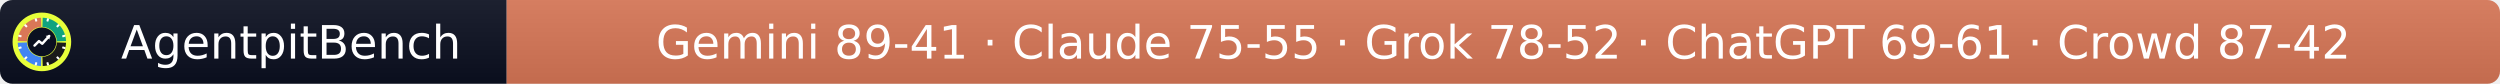
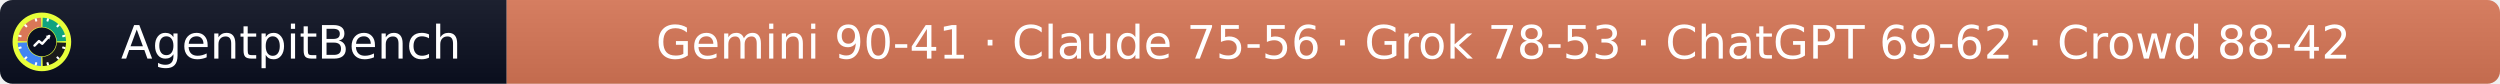
- <svg xmlns="http://www.w3.org/2000/svg" width="597" height="20" role="img" aria-label="AgentpitBench: Gemini 89-41 · Claude 75-55 · Grok 78-52 · ChatGPT 69-61 · Crowd 87-42">
+ <svg xmlns="http://www.w3.org/2000/svg" width="597" height="20" role="img" aria-label="AgentpitBench: Gemini 90-41 · Claude 75-56 · Grok 78-53 · ChatGPT 69-62 · Crowd 88-42">
  <linearGradient id="s" x2="0" y2="100%">
    <stop offset="0" stop-color="#bbb" stop-opacity=".1" />
    <stop offset="1" stop-opacity=".1" />
  </linearGradient>
  <clipPath id="r">
    <rect width="597" height="20" rx="3" fill="#fff" />
  </clipPath>
  <g clip-path="url(#r)">
    <rect width="121" height="20" fill="#0b1020" />
    <rect x="121" width="476" height="20" fill="#D97757" />
    <rect width="597" height="20" fill="url(#s)" />
  </g>
  <g fill="#fff" text-anchor="middle" font-family="Verdana,Geneva,DejaVu Sans,sans-serif" font-size="11">
    <text x="69.5" y="14">AgentpitBench</text>
-     <text x="359.0" y="14">Gemini 89-41 · Claude 75-55 · Grok 78-52 · ChatGPT 69-61 · Crowd 87-42</text>
+     <text x="359.0" y="14">Gemini 90-41 · Claude 75-56 · Grok 78-53 · ChatGPT 69-62 · Crowd 88-42</text>
  </g>
  <svg x="3" y="3" viewBox="0 0 800 800" width="14" height="14" role="img" aria-label="AgentpitBench">
    <clipPath id="apb-c">
      <circle cx="400" cy="400" r="400" />
    </clipPath>
    <g clip-path="url(#apb-c)">
      <rect width="800" height="800" fill="#E8FF3A" />
      <path d="M195.1,392.8 L70.2,388.5 A330,330 0 0 1 388.5,70.2 L392.8,195.1 A205,205 0 0 0 195.1,392.8 Z" fill="#D97757" />
      <path d="M407.2,195.1 L411.5,70.2 A330,330 0 0 1 729.8,388.5 L604.9,392.8 A205,205 0 0 0 407.2,195.1 Z" fill="#10A37F" />
      <path d="M604.9,407.2 L729.8,411.5 A330,330 0 0 1 411.5,729.8 L407.2,604.9 A205,205 0 0 0 604.9,407.2 Z" fill="#1A1A1A" />
      <path d="M392.8,604.9 L388.5,729.8 A330,330 0 0 1 70.2,411.5 L195.1,407.2 A205,205 0 0 0 392.8,604.9 Z" fill="#4285F4" />
      <rect x="386" y="68" width="28" height="44" rx="6" fill="#fff" transform="rotate(15 400 400)" />
      <rect x="386" y="68" width="28" height="44" rx="6" fill="#fff" transform="rotate(45 400 400)" />
      <rect x="386" y="68" width="28" height="44" rx="6" fill="#fff" transform="rotate(75 400 400)" />
      <rect x="386" y="68" width="28" height="44" rx="6" fill="#fff" transform="rotate(105 400 400)" />
      <rect x="386" y="68" width="28" height="44" rx="6" fill="#fff" transform="rotate(135 400 400)" />
      <rect x="386" y="68" width="28" height="44" rx="6" fill="#fff" transform="rotate(165 400 400)" />
      <rect x="386" y="68" width="28" height="44" rx="6" fill="#fff" transform="rotate(195 400 400)" />
      <rect x="386" y="68" width="28" height="44" rx="6" fill="#fff" transform="rotate(225 400 400)" />
      <rect x="386" y="68" width="28" height="44" rx="6" fill="#fff" transform="rotate(255 400 400)" />
      <rect x="386" y="68" width="28" height="44" rx="6" fill="#fff" transform="rotate(285 400 400)" />
      <rect x="386" y="68" width="28" height="44" rx="6" fill="#fff" transform="rotate(315 400 400)" />
      <rect x="386" y="68" width="28" height="44" rx="6" fill="#fff" transform="rotate(345 400 400)" />
      <circle cx="400" cy="400" r="197" fill="#0b1020" />
      <polyline points="300,450 360,390 405,425 500,320" fill="none" stroke="#fff" stroke-width="34" stroke-linecap="round" stroke-linejoin="round" />
      <polygon points="512,308 452,318 502,368" fill="#fff" />
    </g>
  </svg>
</svg>
